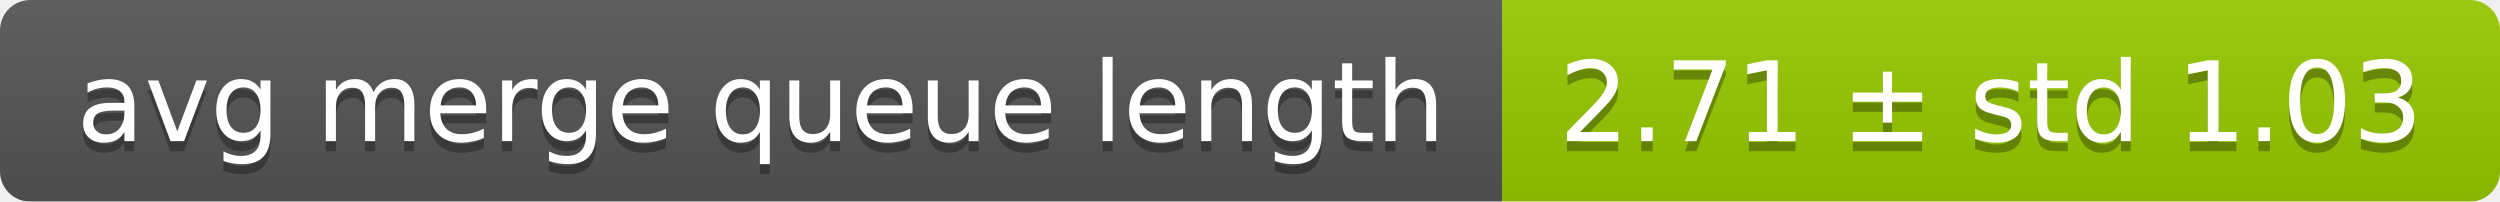
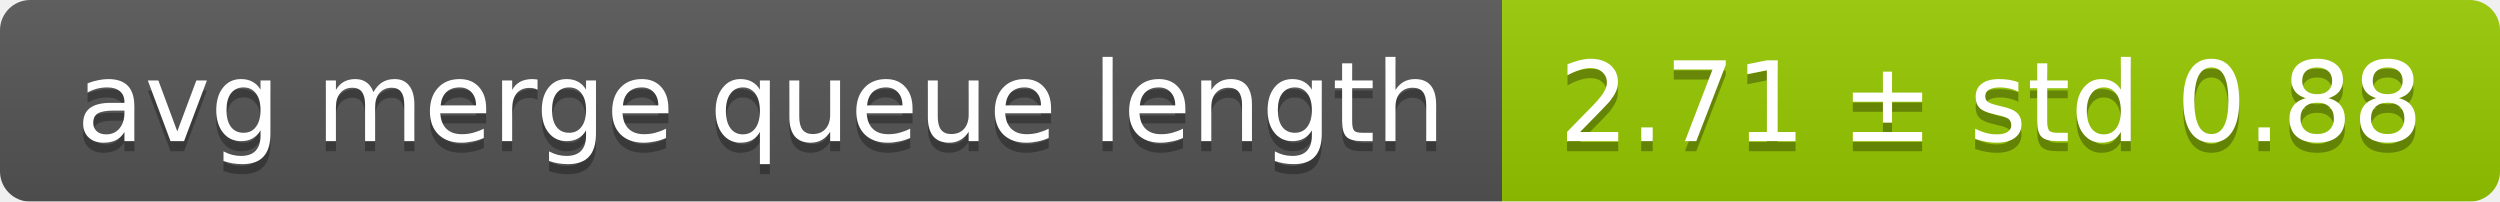
<svg xmlns="http://www.w3.org/2000/svg" width="248" height="20">
  <linearGradient id="smooth" x2="0" y2="100%">
    <stop offset="0" stop-color="#bbb" stop-opacity=".1" />
    <stop offset="1" stop-opacity=".1" />
  </linearGradient>
  <mask id="round">
    <rect width="248" height="20" rx="3" fill="#fff" />
  </mask>
  <g mask="url(#round)">
    <rect width="149" height="20" fill="#555" />
    <rect x="149" width="99" height="20" fill="#97ca00" />
    <rect width="248" height="20" fill="url(#smooth)" />
  </g>
  <g fill="#fff" text-anchor="middle" font-family="DejaVu Sans,Verdana,Geneva,sans-serif" font-size="11">
    <text x="75.5" y="15" fill="#010101" fill-opacity=".3">avg merge queue length</text>
    <text x="75.5" y="14">avg merge queue length</text>
-     <text x="197.5" y="15" fill="#010101" fill-opacity=".3">2.71 ± std 1.03</text>
-     <text x="197.5" y="14">2.71 ± std 1.03</text>
+     <text x="197.5" y="15" fill="#010101" fill-opacity=".3">2.71 ± std 0.88</text>
+     <text x="197.5" y="14">2.71 ± std 0.88</text>
  </g>
</svg>
